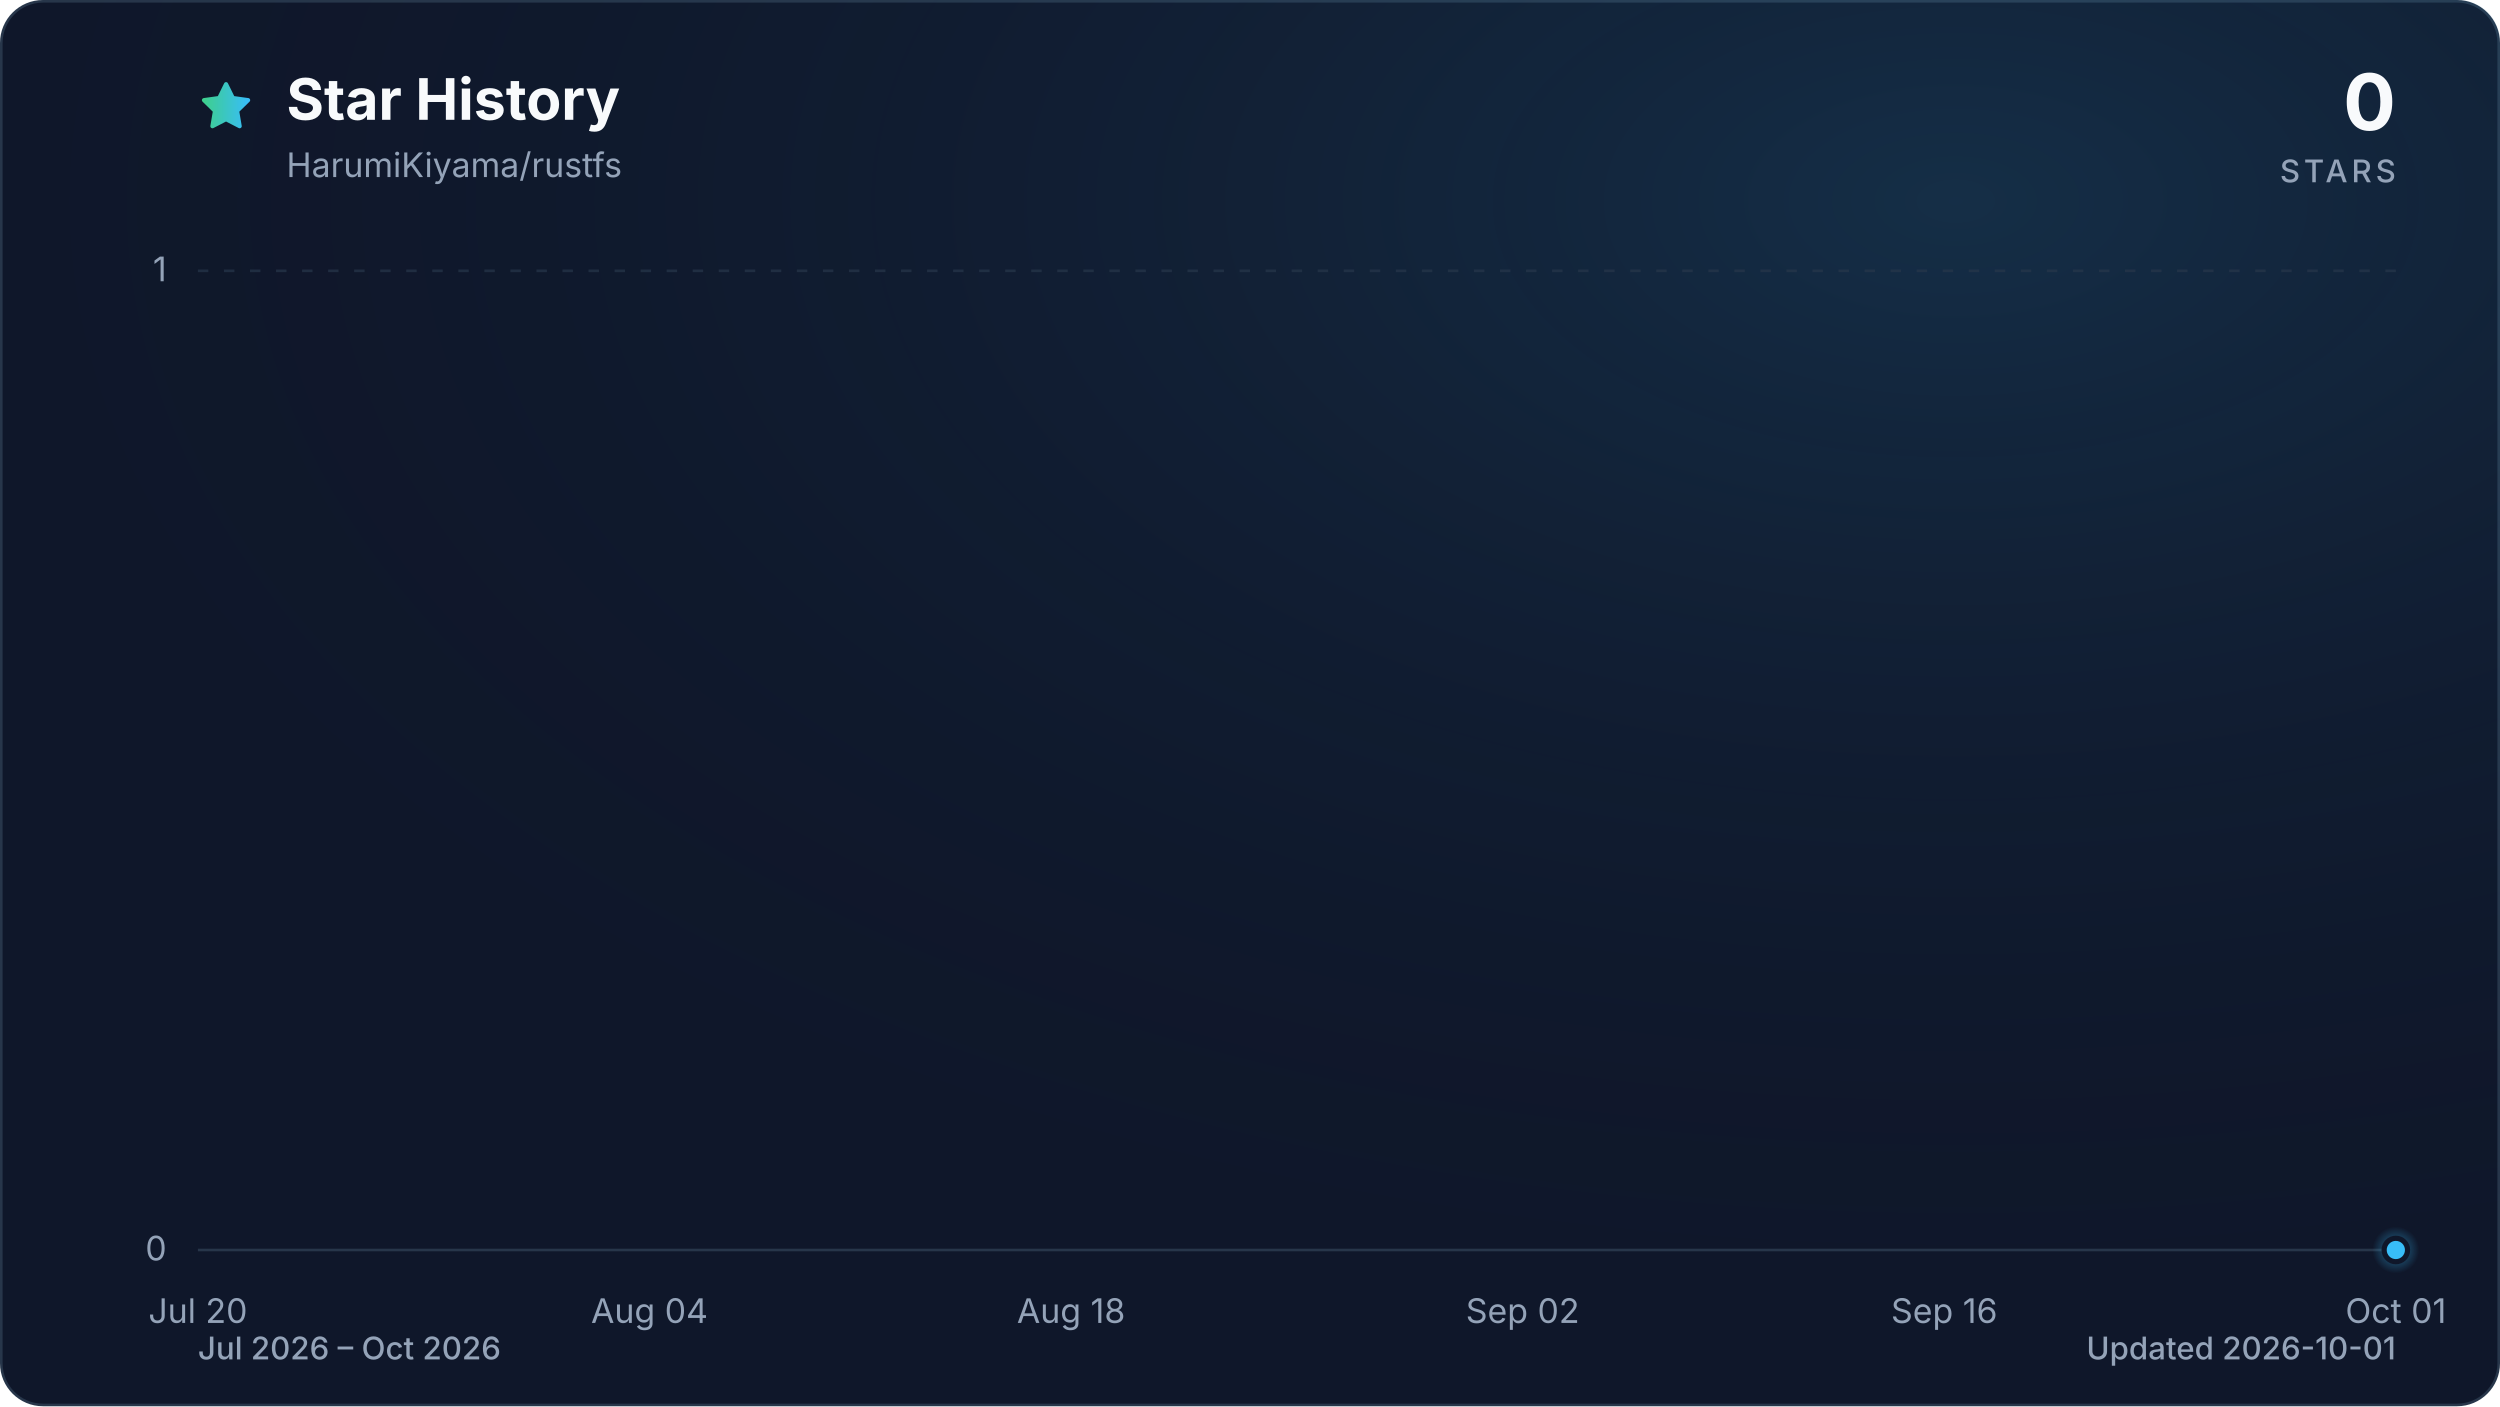
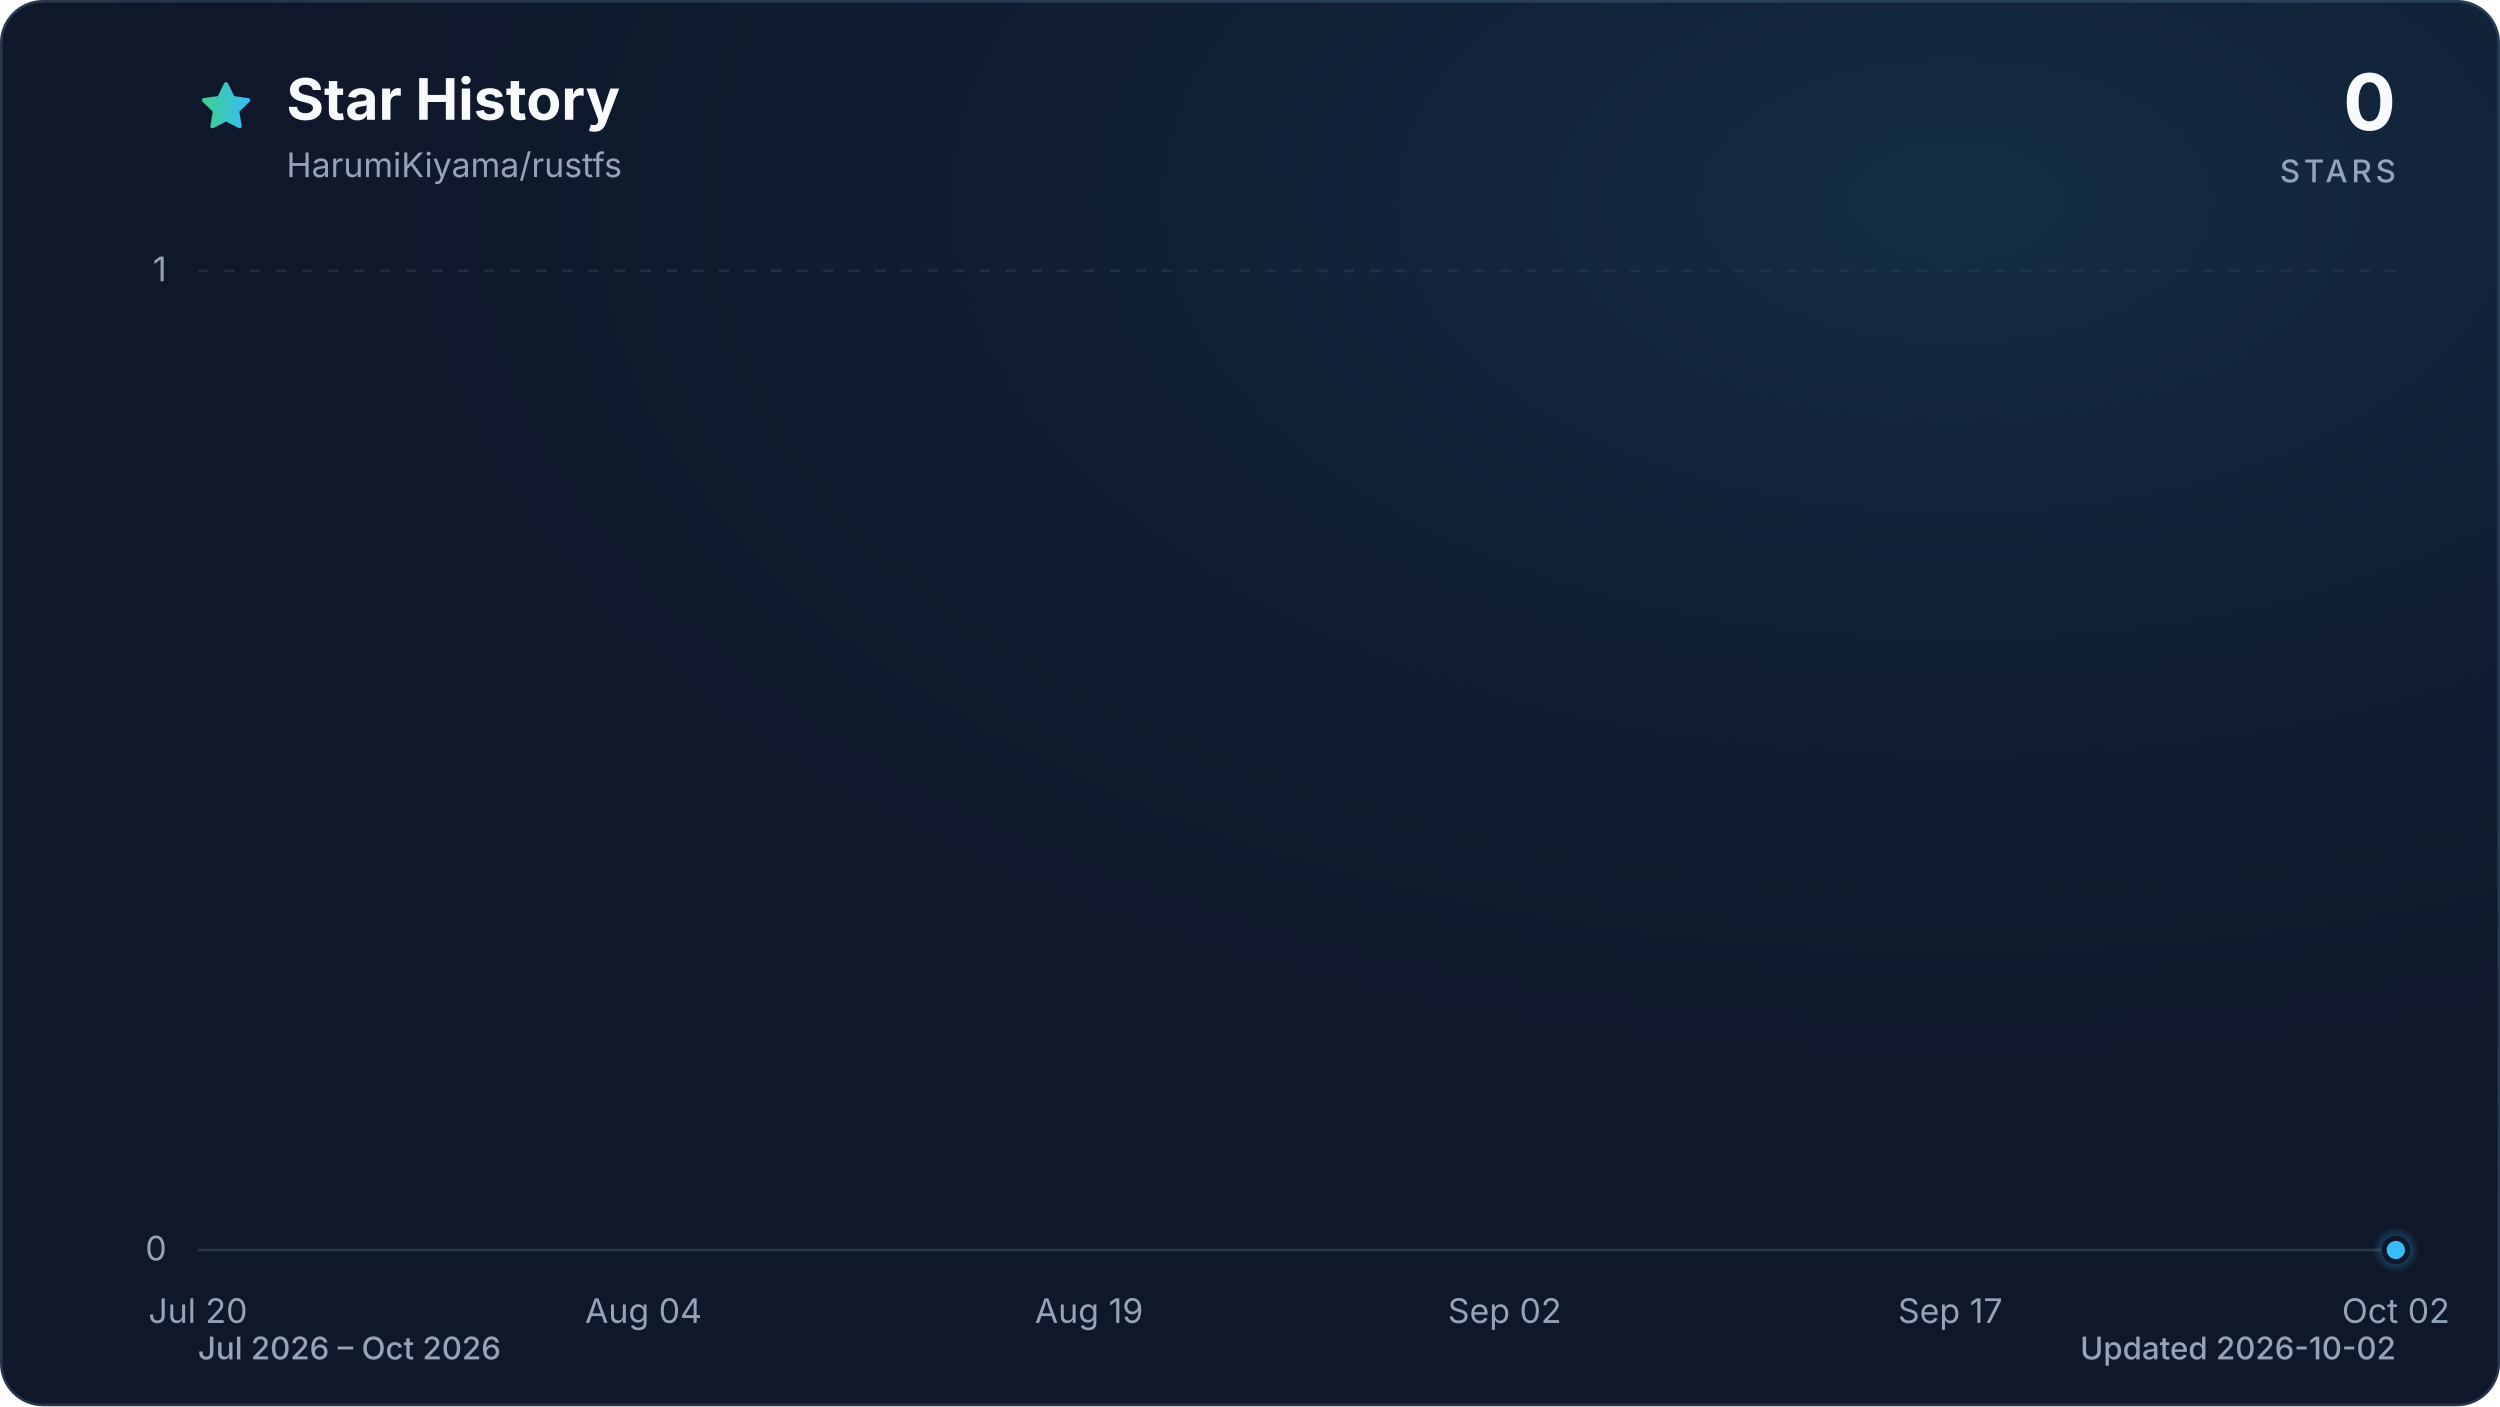
<svg xmlns="http://www.w3.org/2000/svg" viewBox="0 0 960 540" role="img" aria-labelledby="title description" data-style="gradient" data-variant="glow" data-animated="true">
  <defs>
    <linearGradient id="trend" x1="0" y1="0" x2="1" y2="0">
      <stop offset="0%" stop-color="#3ecf8e" />
      <stop offset="100%" stop-color="#38bdf8" />
    </linearGradient>
    <linearGradient id="area" x1="0" y1="0" x2="0" y2="1">
      <stop offset="0%" stop-color="#3ecf8e" stop-opacity="0.30" />
      <stop offset="55%" stop-color="#38bdf8" stop-opacity="0.10" />
      <stop offset="100%" stop-color="#38bdf8" stop-opacity="0.01" />
    </linearGradient>
    <radialGradient id="marker-halo" cx="50%" cy="50%" r="50%">
      <stop offset="0%" stop-color="#38bdf8" stop-opacity="0.55" />
      <stop offset="100%" stop-color="#38bdf8" stop-opacity="0" />
    </radialGradient>
    <radialGradient id="surface-glow" cx="78%" cy="14%" r="80%">
      <stop offset="0%" stop-color="#38bdf8" stop-opacity="0.14" />
      <stop offset="100%" stop-color="#0f172a" stop-opacity="0" />
    </radialGradient>
    <filter id="trend-glow" x="-20%" y="-20%" width="140%" height="140%">
      <feGaussianBlur stdDeviation="7" />
    </filter>
  </defs>
  <style>
.trend-enter{transform-box:fill-box;transform-origin:center;animation:trend-enter 520ms cubic-bezier(0.16,1,0.3,1)}
.marker-enter{transform-box:fill-box;transform-origin:center;animation:marker-enter 320ms cubic-bezier(0.16,1,0.3,1) 200ms both}
.marker-pulse{transform-box:fill-box;transform-origin:center;animation:marker-pulse 2.6s ease-out infinite}
@keyframes trend-enter{from{opacity:.35;transform:translateY(10px)}to{opacity:1;transform:translateY(0)}}
@keyframes marker-enter{from{opacity:0;transform:scale(.4)}to{opacity:1;transform:scale(1)}}
@keyframes marker-pulse{0%{opacity:.5;transform:scale(.7)}70%,100%{opacity:0;transform:scale(2.1)}}
@media (prefers-reduced-motion:reduce){.trend-enter,.marker-enter,.marker-pulse{animation:none!important}}
@media (prefers-reduced-motion:reduce){.marker-pulse{opacity:0}}
</style>
  <rect x="0.5" y="0.5" width="959" height="539" fill="#0f172a" stroke="#27364a" stroke-width="1" rx="16" />
  <rect width="960" height="540" fill="url(#surface-glow)" rx="16" />
  <path d="M12 2.6l2.9 5.9 6.5.9-4.7 4.6 1.1 6.5-5.8-3-5.8 3 1.1-6.5-4.7-4.6 6.5-.9L12 2.6Z" transform="translate(76 30) scale(.9)" fill="url(#trend)" stroke="url(#trend)" stroke-width="1.8" stroke-linejoin="round" aria-hidden="true" />
  <text x="110" y="46" fill="#f8fafc" font-family="ui-sans-serif, system-ui, -apple-system, BlinkMacSystemFont, 'Segoe UI', sans-serif" font-size="22" font-weight="700">Star History</text>
  <text x="110" y="68" fill="#94a3b8" font-family="ui-sans-serif, system-ui, -apple-system, BlinkMacSystemFont, 'Segoe UI', sans-serif" font-size="13">HarumiKiyama/rustfs</text>
  <text x="920" y="50" fill="#f8fafc" font-family="ui-sans-serif, system-ui, -apple-system, BlinkMacSystemFont, 'Segoe UI', sans-serif" font-size="30" font-weight="700" text-anchor="end">0</text>
  <text x="920" y="70" fill="#94a3b8" font-family="ui-sans-serif, system-ui, -apple-system, BlinkMacSystemFont, 'Segoe UI', sans-serif" font-size="12" font-weight="500" letter-spacing="1.5" text-anchor="end">STARS</text>
  <line x1="76" y1="480.0" x2="920" y2="480.0" stroke="#27364a" stroke-width="1" stroke-dasharray="0" opacity="1" />
  <text x="64" y="484.0" fill="#94a3b8" font-family="ui-sans-serif, system-ui, -apple-system, BlinkMacSystemFont, 'Segoe UI', sans-serif" font-size="13" text-anchor="end">0</text>
  <line x1="76" y1="104.0" x2="920" y2="104.0" stroke="#27364a" stroke-width="1" stroke-dasharray="4 6" opacity="0.7" />
  <text x="64" y="108.0" fill="#94a3b8" font-family="ui-sans-serif, system-ui, -apple-system, BlinkMacSystemFont, 'Segoe UI', sans-serif" font-size="13" text-anchor="end">1</text>
  <text x="76.0" y="508" fill="#94a3b8" font-family="ui-sans-serif, system-ui, -apple-system, BlinkMacSystemFont, 'Segoe UI', sans-serif" font-size="13" text-anchor="middle">Jul 20</text>
-   <text x="249.4" y="508" fill="#94a3b8" font-family="ui-sans-serif, system-ui, -apple-system, BlinkMacSystemFont, 'Segoe UI', sans-serif" font-size="13" text-anchor="middle">Aug 04</text>
-   <text x="411.3" y="508" fill="#94a3b8" font-family="ui-sans-serif, system-ui, -apple-system, BlinkMacSystemFont, 'Segoe UI', sans-serif" font-size="13" text-anchor="middle">Aug 18</text>
-   <text x="584.7" y="508" fill="#94a3b8" font-family="ui-sans-serif, system-ui, -apple-system, BlinkMacSystemFont, 'Segoe UI', sans-serif" font-size="13" text-anchor="middle">Sep 02</text>
-   <text x="746.6" y="508" fill="#94a3b8" font-family="ui-sans-serif, system-ui, -apple-system, BlinkMacSystemFont, 'Segoe UI', sans-serif" font-size="13" text-anchor="middle">Sep 16</text>
-   <text x="920.0" y="508" fill="#94a3b8" font-family="ui-sans-serif, system-ui, -apple-system, BlinkMacSystemFont, 'Segoe UI', sans-serif" font-size="13" text-anchor="middle">Oct 01</text>
+   <text x="247.1" y="508" fill="#94a3b8" font-family="ui-sans-serif, system-ui, -apple-system, BlinkMacSystemFont, 'Segoe UI', sans-serif" font-size="13" text-anchor="middle">Aug 04</text>
+   <text x="418.2" y="508" fill="#94a3b8" font-family="ui-sans-serif, system-ui, -apple-system, BlinkMacSystemFont, 'Segoe UI', sans-serif" font-size="13" text-anchor="middle">Aug 19</text>
+   <text x="577.8" y="508" fill="#94a3b8" font-family="ui-sans-serif, system-ui, -apple-system, BlinkMacSystemFont, 'Segoe UI', sans-serif" font-size="13" text-anchor="middle">Sep 02</text>
+   <text x="748.9" y="508" fill="#94a3b8" font-family="ui-sans-serif, system-ui, -apple-system, BlinkMacSystemFont, 'Segoe UI', sans-serif" font-size="13" text-anchor="middle">Sep 17</text>
+   <text x="920.0" y="508" fill="#94a3b8" font-family="ui-sans-serif, system-ui, -apple-system, BlinkMacSystemFont, 'Segoe UI', sans-serif" font-size="13" text-anchor="middle">Oct 02</text>
  <g class="trend-enter">
-     <path d="M 76.0 480.0 C 79.9 480.0, 83.7 480.0, 87.6 480.0 C 91.4 480.0, 95.3 480.0, 99.1 480.0 C 103.0 480.0, 106.8 480.0, 110.7 480.0 C 114.5 480.0, 118.4 480.0, 122.2 480.0 C 126.1 480.0, 130.0 480.0, 133.8 480.0 C 137.7 480.0, 141.5 480.0, 145.4 480.0 C 149.2 480.0, 153.1 480.0, 156.9 480.0 C 160.8 480.0, 164.6 480.0, 168.5 480.0 C 172.3 480.0, 176.2 480.0, 180.1 480.0 C 183.9 480.0, 187.8 480.0, 191.6 480.0 C 195.5 480.0, 199.3 480.0, 203.2 480.0 C 207.0 480.0, 210.9 480.0, 214.7 480.0 C 218.6 480.0, 222.4 480.0, 226.3 480.0 C 230.2 480.0, 234.0 480.0, 237.9 480.0 C 241.7 480.0, 245.6 480.0, 249.4 480.0 C 253.3 480.0, 257.1 480.0, 261.0 480.0 C 264.8 480.0, 268.7 480.0, 272.5 480.0 C 276.4 480.0, 280.3 480.0, 284.1 480.0 C 288.0 480.0, 291.8 480.0, 295.7 480.0 C 299.5 480.0, 303.4 480.0, 307.2 480.0 C 311.1 480.0, 314.9 480.0, 318.8 480.0 C 322.6 480.0, 326.5 480.0, 330.4 480.0 C 334.2 480.0, 338.1 480.0, 341.9 480.0 C 345.8 480.0, 349.6 480.0, 353.5 480.0 C 357.3 480.0, 361.2 480.0, 365.0 480.0 C 368.9 480.0, 372.7 480.0, 376.6 480.0 C 380.5 480.0, 384.3 480.0, 388.2 480.0 C 392.0 480.0, 395.9 480.0, 399.7 480.0 C 403.6 480.0, 407.4 480.0, 411.3 480.0 C 415.1 480.0, 419.0 480.0, 422.8 480.0 C 426.7 480.0, 430.6 480.0, 434.4 480.0 C 438.3 480.0, 442.1 480.0, 446.0 480.0 C 449.8 480.0, 453.7 480.0, 457.5 480.0 C 461.4 480.0, 465.2 480.0, 469.1 480.0 C 472.9 480.0, 476.8 480.0, 480.7 480.0 C 484.5 480.0, 488.4 480.0, 492.2 480.0 C 496.1 480.0, 499.9 480.0, 503.8 480.0 C 507.6 480.0, 511.5 480.0, 515.3 480.0 C 519.2 480.0, 523.1 480.0, 526.9 480.0 C 530.8 480.0, 534.6 480.0, 538.5 480.0 C 542.3 480.0, 546.2 480.0, 550.0 480.0 C 553.9 480.0, 557.7 480.0, 561.6 480.0 C 565.4 480.0, 569.3 480.0, 573.2 480.0 C 577.0 480.0, 580.9 480.0, 584.7 480.0 C 588.6 480.0, 592.4 480.0, 596.3 480.0 C 600.1 480.0, 604.0 480.0, 607.8 480.0 C 611.7 480.0, 615.5 480.0, 619.4 480.0 C 623.3 480.0, 627.1 480.0, 631.0 480.0 C 634.8 480.0, 638.7 480.0, 642.5 480.0 C 646.4 480.0, 650.2 480.0, 654.1 480.0 C 657.9 480.0, 661.8 480.0, 665.6 480.0 C 669.5 480.0, 673.4 480.0, 677.2 480.0 C 681.1 480.0, 684.9 480.0, 688.8 480.0 C 692.6 480.0, 696.5 480.0, 700.3 480.0 C 704.2 480.0, 708.0 480.0, 711.9 480.0 C 715.7 480.0, 719.6 480.0, 723.5 480.0 C 727.3 480.0, 731.2 480.0, 735.0 480.0 C 738.9 480.0, 742.7 480.0, 746.6 480.0 C 750.4 480.0, 754.3 480.0, 758.1 480.0 C 762.0 480.0, 765.8 480.0, 769.7 480.0 C 773.6 480.0, 777.4 480.0, 781.3 480.0 C 785.1 480.0, 789.0 480.0, 792.8 480.0 C 796.7 480.0, 800.5 480.0, 804.4 480.0 C 808.2 480.0, 812.1 480.0, 815.9 480.0 C 819.8 480.0, 823.7 480.0, 827.5 480.0 C 831.4 480.0, 835.2 480.0, 839.1 480.0 C 842.9 480.0, 846.8 480.0, 850.6 480.0 C 854.5 480.0, 858.3 480.0, 862.2 480.0 C 866.0 480.0, 869.9 480.0, 873.8 480.0 C 877.6 480.0, 881.5 480.0, 885.3 480.0 C 889.2 480.0, 893.0 480.0, 896.9 480.0 C 900.7 480.0, 904.6 480.0, 908.4 480.0 C 912.3 480.0, 916.1 480.0, 920.0 480.0 L 920.0 480.0 L 76.0 480.0 Z" fill="url(#area)" />
-     <path d="M 76.0 480.0 C 79.9 480.0, 83.7 480.0, 87.6 480.0 C 91.4 480.0, 95.3 480.0, 99.1 480.0 C 103.0 480.0, 106.8 480.0, 110.7 480.0 C 114.5 480.0, 118.4 480.0, 122.2 480.0 C 126.1 480.0, 130.0 480.0, 133.8 480.0 C 137.7 480.0, 141.5 480.0, 145.4 480.0 C 149.2 480.0, 153.1 480.0, 156.9 480.0 C 160.8 480.0, 164.6 480.0, 168.5 480.0 C 172.3 480.0, 176.2 480.0, 180.1 480.0 C 183.9 480.0, 187.8 480.0, 191.6 480.0 C 195.5 480.0, 199.3 480.0, 203.2 480.0 C 207.0 480.0, 210.9 480.0, 214.7 480.0 C 218.6 480.0, 222.4 480.0, 226.3 480.0 C 230.2 480.0, 234.0 480.0, 237.9 480.0 C 241.7 480.0, 245.6 480.0, 249.4 480.0 C 253.3 480.0, 257.1 480.0, 261.0 480.0 C 264.8 480.0, 268.7 480.0, 272.5 480.0 C 276.4 480.0, 280.3 480.0, 284.1 480.0 C 288.0 480.0, 291.8 480.0, 295.7 480.0 C 299.5 480.0, 303.4 480.0, 307.2 480.0 C 311.1 480.0, 314.9 480.0, 318.8 480.0 C 322.6 480.0, 326.5 480.0, 330.4 480.0 C 334.2 480.0, 338.1 480.0, 341.9 480.0 C 345.8 480.0, 349.6 480.0, 353.5 480.0 C 357.3 480.0, 361.2 480.0, 365.0 480.0 C 368.9 480.0, 372.7 480.0, 376.6 480.0 C 380.5 480.0, 384.3 480.0, 388.2 480.0 C 392.0 480.0, 395.9 480.0, 399.7 480.0 C 403.6 480.0, 407.4 480.0, 411.3 480.0 C 415.1 480.0, 419.0 480.0, 422.8 480.0 C 426.7 480.0, 430.6 480.0, 434.4 480.0 C 438.3 480.0, 442.1 480.0, 446.0 480.0 C 449.8 480.0, 453.7 480.0, 457.5 480.0 C 461.4 480.0, 465.2 480.0, 469.1 480.0 C 472.9 480.0, 476.8 480.0, 480.7 480.0 C 484.5 480.0, 488.4 480.0, 492.2 480.0 C 496.1 480.0, 499.9 480.0, 503.8 480.0 C 507.6 480.0, 511.5 480.0, 515.3 480.0 C 519.2 480.0, 523.1 480.0, 526.9 480.0 C 530.8 480.0, 534.6 480.0, 538.5 480.0 C 542.3 480.0, 546.2 480.0, 550.0 480.0 C 553.9 480.0, 557.7 480.0, 561.6 480.0 C 565.4 480.0, 569.3 480.0, 573.2 480.0 C 577.0 480.0, 580.9 480.0, 584.7 480.0 C 588.6 480.0, 592.4 480.0, 596.3 480.0 C 600.1 480.0, 604.0 480.0, 607.8 480.0 C 611.7 480.0, 615.5 480.0, 619.4 480.0 C 623.3 480.0, 627.1 480.0, 631.0 480.0 C 634.8 480.0, 638.7 480.0, 642.5 480.0 C 646.4 480.0, 650.2 480.0, 654.1 480.0 C 657.9 480.0, 661.8 480.0, 665.6 480.0 C 669.5 480.0, 673.4 480.0, 677.2 480.0 C 681.1 480.0, 684.9 480.0, 688.8 480.0 C 692.6 480.0, 696.5 480.0, 700.3 480.0 C 704.2 480.0, 708.0 480.0, 711.9 480.0 C 715.7 480.0, 719.6 480.0, 723.5 480.0 C 727.3 480.0, 731.2 480.0, 735.0 480.0 C 738.9 480.0, 742.7 480.0, 746.6 480.0 C 750.4 480.0, 754.3 480.0, 758.1 480.0 C 762.0 480.0, 765.8 480.0, 769.7 480.0 C 773.6 480.0, 777.4 480.0, 781.3 480.0 C 785.1 480.0, 789.0 480.0, 792.8 480.0 C 796.7 480.0, 800.5 480.0, 804.4 480.0 C 808.2 480.0, 812.1 480.0, 815.9 480.0 C 819.8 480.0, 823.7 480.0, 827.5 480.0 C 831.4 480.0, 835.2 480.0, 839.1 480.0 C 842.9 480.0, 846.8 480.0, 850.6 480.0 C 854.5 480.0, 858.3 480.0, 862.2 480.0 C 866.0 480.0, 869.9 480.0, 873.8 480.0 C 877.6 480.0, 881.5 480.0, 885.3 480.0 C 889.2 480.0, 893.0 480.0, 896.9 480.0 C 900.7 480.0, 904.6 480.0, 908.4 480.0 C 912.3 480.0, 916.1 480.0, 920.0 480.0" fill="none" stroke="url(#trend)" stroke-width="12" stroke-linecap="round" stroke-linejoin="round" opacity="0.16" filter="url(#trend-glow)" />
-     <path d="M 76.0 480.0 C 79.9 480.0, 83.7 480.0, 87.6 480.0 C 91.4 480.0, 95.3 480.0, 99.1 480.0 C 103.0 480.0, 106.8 480.0, 110.7 480.0 C 114.5 480.0, 118.4 480.0, 122.2 480.0 C 126.1 480.0, 130.0 480.0, 133.8 480.0 C 137.7 480.0, 141.5 480.0, 145.4 480.0 C 149.2 480.0, 153.1 480.0, 156.9 480.0 C 160.8 480.0, 164.6 480.0, 168.5 480.0 C 172.3 480.0, 176.2 480.0, 180.1 480.0 C 183.9 480.0, 187.8 480.0, 191.6 480.0 C 195.5 480.0, 199.3 480.0, 203.2 480.0 C 207.0 480.0, 210.9 480.0, 214.7 480.0 C 218.6 480.0, 222.4 480.0, 226.3 480.0 C 230.2 480.0, 234.0 480.0, 237.9 480.0 C 241.7 480.0, 245.6 480.0, 249.4 480.0 C 253.3 480.0, 257.1 480.0, 261.0 480.0 C 264.8 480.0, 268.7 480.0, 272.5 480.0 C 276.4 480.0, 280.3 480.0, 284.1 480.0 C 288.0 480.0, 291.8 480.0, 295.7 480.0 C 299.5 480.0, 303.4 480.0, 307.2 480.0 C 311.1 480.0, 314.9 480.0, 318.8 480.0 C 322.6 480.0, 326.5 480.0, 330.4 480.0 C 334.2 480.0, 338.1 480.0, 341.9 480.0 C 345.8 480.0, 349.6 480.0, 353.5 480.0 C 357.3 480.0, 361.2 480.0, 365.0 480.0 C 368.9 480.0, 372.7 480.0, 376.6 480.0 C 380.5 480.0, 384.3 480.0, 388.2 480.0 C 392.0 480.0, 395.9 480.0, 399.7 480.0 C 403.6 480.0, 407.4 480.0, 411.3 480.0 C 415.1 480.0, 419.0 480.0, 422.8 480.0 C 426.7 480.0, 430.6 480.0, 434.4 480.0 C 438.3 480.0, 442.1 480.0, 446.0 480.0 C 449.8 480.0, 453.7 480.0, 457.5 480.0 C 461.4 480.0, 465.2 480.0, 469.1 480.0 C 472.9 480.0, 476.8 480.0, 480.7 480.0 C 484.5 480.0, 488.4 480.0, 492.2 480.0 C 496.1 480.0, 499.9 480.0, 503.8 480.0 C 507.6 480.0, 511.5 480.0, 515.3 480.0 C 519.2 480.0, 523.1 480.0, 526.9 480.0 C 530.8 480.0, 534.6 480.0, 538.5 480.0 C 542.3 480.0, 546.2 480.0, 550.0 480.0 C 553.9 480.0, 557.7 480.0, 561.6 480.0 C 565.4 480.0, 569.3 480.0, 573.2 480.0 C 577.0 480.0, 580.9 480.0, 584.7 480.0 C 588.6 480.0, 592.4 480.0, 596.3 480.0 C 600.1 480.0, 604.0 480.0, 607.8 480.0 C 611.7 480.0, 615.5 480.0, 619.4 480.0 C 623.3 480.0, 627.1 480.0, 631.0 480.0 C 634.8 480.0, 638.7 480.0, 642.5 480.0 C 646.4 480.0, 650.2 480.0, 654.1 480.0 C 657.9 480.0, 661.8 480.0, 665.6 480.0 C 669.5 480.0, 673.4 480.0, 677.2 480.0 C 681.1 480.0, 684.9 480.0, 688.8 480.0 C 692.6 480.0, 696.5 480.0, 700.3 480.0 C 704.2 480.0, 708.0 480.0, 711.9 480.0 C 715.7 480.0, 719.6 480.0, 723.5 480.0 C 727.3 480.0, 731.2 480.0, 735.0 480.0 C 738.9 480.0, 742.7 480.0, 746.6 480.0 C 750.4 480.0, 754.3 480.0, 758.1 480.0 C 762.0 480.0, 765.8 480.0, 769.7 480.0 C 773.6 480.0, 777.4 480.0, 781.3 480.0 C 785.1 480.0, 789.0 480.0, 792.8 480.0 C 796.7 480.0, 800.5 480.0, 804.4 480.0 C 808.2 480.0, 812.1 480.0, 815.9 480.0 C 819.8 480.0, 823.7 480.0, 827.5 480.0 C 831.4 480.0, 835.2 480.0, 839.1 480.0 C 842.9 480.0, 846.8 480.0, 850.6 480.0 C 854.5 480.0, 858.3 480.0, 862.2 480.0 C 866.0 480.0, 869.9 480.0, 873.8 480.0 C 877.6 480.0, 881.5 480.0, 885.3 480.0 C 889.2 480.0, 893.0 480.0, 896.9 480.0 C 900.7 480.0, 904.6 480.0, 908.4 480.0 C 912.3 480.0, 916.1 480.0, 920.0 480.0" fill="none" stroke="url(#trend)" stroke-width="3" stroke-linecap="round" stroke-linejoin="round" />
+     <path d="M 76.0 480.0 C 79.8 480.0, 83.6 480.0, 87.4 480.0 C 91.2 480.0, 95.0 480.0, 98.8 480.0 C 102.6 480.0, 106.4 480.0, 110.2 480.0 C 114.0 480.0, 117.8 480.0, 121.6 480.0 C 125.4 480.0, 129.2 480.0, 133.0 480.0 C 136.8 480.0, 140.6 480.0, 144.4 480.0 C 148.2 480.0, 152.0 480.0, 155.8 480.0 C 159.6 480.0, 163.4 480.0, 167.2 480.0 C 171.0 480.0, 174.8 480.0, 178.6 480.0 C 182.5 480.0, 186.3 480.0, 190.1 480.0 C 193.9 480.0, 197.7 480.0, 201.5 480.0 C 205.3 480.0, 209.1 480.0, 212.9 480.0 C 216.7 480.0, 220.5 480.0, 224.3 480.0 C 228.1 480.0, 231.9 480.0, 235.7 480.0 C 239.5 480.0, 243.3 480.0, 247.1 480.0 C 250.9 480.0, 254.7 480.0, 258.5 480.0 C 262.3 480.0, 266.1 480.0, 269.9 480.0 C 273.7 480.0, 277.5 480.0, 281.3 480.0 C 285.1 480.0, 288.9 480.0, 292.7 480.0 C 296.5 480.0, 300.3 480.0, 304.1 480.0 C 307.9 480.0, 311.7 480.0, 315.5 480.0 C 319.3 480.0, 323.1 480.0, 326.9 480.0 C 330.7 480.0, 334.5 480.0, 338.3 480.0 C 342.1 480.0, 345.9 480.0, 349.7 480.0 C 353.5 480.0, 357.3 480.0, 361.1 480.0 C 364.9 480.0, 368.7 480.0, 372.5 480.0 C 376.3 480.0, 380.1 480.0, 383.9 480.0 C 387.7 480.0, 391.5 480.0, 395.4 480.0 C 399.2 480.0, 403.0 480.0, 406.8 480.0 C 410.6 480.0, 414.4 480.0, 418.2 480.0 C 422.0 480.0, 425.8 480.0, 429.6 480.0 C 433.4 480.0, 437.2 480.0, 441.0 480.0 C 444.8 480.0, 448.6 480.0, 452.4 480.0 C 456.2 480.0, 460.0 480.0, 463.8 480.0 C 467.6 480.0, 471.4 480.0, 475.2 480.0 C 479.0 480.0, 482.8 480.0, 486.6 480.0 C 490.4 480.0, 494.2 480.0, 498.0 480.0 C 501.8 480.0, 505.6 480.0, 509.4 480.0 C 513.2 480.0, 517.0 480.0, 520.8 480.0 C 524.6 480.0, 528.4 480.0, 532.2 480.0 C 536.0 480.0, 539.8 480.0, 543.6 480.0 C 547.4 480.0, 551.2 480.0, 555.0 480.0 C 558.8 480.0, 562.6 480.0, 566.4 480.0 C 570.2 480.0, 574.0 480.0, 577.8 480.0 C 581.6 480.0, 585.4 480.0, 589.2 480.0 C 593.0 480.0, 596.8 480.0, 600.6 480.0 C 604.5 480.0, 608.3 480.0, 612.1 480.0 C 615.9 480.0, 619.7 480.0, 623.5 480.0 C 627.3 480.0, 631.1 480.0, 634.9 480.0 C 638.7 480.0, 642.5 480.0, 646.3 480.0 C 650.1 480.0, 653.9 480.0, 657.7 480.0 C 661.5 480.0, 665.3 480.0, 669.1 480.0 C 672.9 480.0, 676.7 480.0, 680.5 480.0 C 684.3 480.0, 688.1 480.0, 691.9 480.0 C 695.7 480.0, 699.5 480.0, 703.3 480.0 C 707.1 480.0, 710.9 480.0, 714.7 480.0 C 718.5 480.0, 722.3 480.0, 726.1 480.0 C 729.9 480.0, 733.7 480.0, 737.5 480.0 C 741.3 480.0, 745.1 480.0, 748.9 480.0 C 752.7 480.0, 756.5 480.0, 760.3 480.0 C 764.1 480.0, 767.9 480.0, 771.7 480.0 C 775.5 480.0, 779.3 480.0, 783.1 480.0 C 786.9 480.0, 790.7 480.0, 794.5 480.0 C 798.3 480.0, 802.1 480.0, 805.9 480.0 C 809.7 480.0, 813.5 480.0, 817.4 480.0 C 821.2 480.0, 825.0 480.0, 828.8 480.0 C 832.6 480.0, 836.4 480.0, 840.2 480.0 C 844.0 480.0, 847.8 480.0, 851.6 480.0 C 855.4 480.0, 859.2 480.0, 863.0 480.0 C 866.8 480.0, 870.6 480.0, 874.4 480.0 C 878.2 480.0, 882.0 480.0, 885.8 480.0 C 889.6 480.0, 893.4 480.0, 897.2 480.0 C 901.0 480.0, 904.8 480.0, 908.6 480.0 C 912.4 480.0, 916.2 480.0, 920.0 480.0 L 920.0 480.0 L 76.0 480.0 Z" fill="url(#area)" />
+     <path d="M 76.0 480.0 C 79.8 480.0, 83.6 480.0, 87.4 480.0 C 91.2 480.0, 95.0 480.0, 98.8 480.0 C 102.6 480.0, 106.4 480.0, 110.2 480.0 C 114.0 480.0, 117.8 480.0, 121.6 480.0 C 125.4 480.0, 129.2 480.0, 133.0 480.0 C 136.8 480.0, 140.6 480.0, 144.4 480.0 C 148.2 480.0, 152.0 480.0, 155.8 480.0 C 159.6 480.0, 163.4 480.0, 167.2 480.0 C 171.0 480.0, 174.8 480.0, 178.6 480.0 C 182.5 480.0, 186.3 480.0, 190.1 480.0 C 193.9 480.0, 197.7 480.0, 201.5 480.0 C 205.3 480.0, 209.1 480.0, 212.9 480.0 C 216.7 480.0, 220.5 480.0, 224.3 480.0 C 228.1 480.0, 231.9 480.0, 235.7 480.0 C 239.5 480.0, 243.3 480.0, 247.1 480.0 C 250.9 480.0, 254.7 480.0, 258.5 480.0 C 262.3 480.0, 266.1 480.0, 269.9 480.0 C 273.7 480.0, 277.5 480.0, 281.3 480.0 C 285.1 480.0, 288.9 480.0, 292.7 480.0 C 296.5 480.0, 300.3 480.0, 304.1 480.0 C 307.9 480.0, 311.7 480.0, 315.5 480.0 C 319.3 480.0, 323.1 480.0, 326.9 480.0 C 330.7 480.0, 334.5 480.0, 338.3 480.0 C 342.1 480.0, 345.9 480.0, 349.7 480.0 C 353.5 480.0, 357.3 480.0, 361.1 480.0 C 364.9 480.0, 368.7 480.0, 372.5 480.0 C 376.3 480.0, 380.1 480.0, 383.9 480.0 C 387.7 480.0, 391.5 480.0, 395.4 480.0 C 399.2 480.0, 403.0 480.0, 406.8 480.0 C 410.6 480.0, 414.4 480.0, 418.2 480.0 C 422.0 480.0, 425.8 480.0, 429.6 480.0 C 433.4 480.0, 437.2 480.0, 441.0 480.0 C 444.8 480.0, 448.6 480.0, 452.4 480.0 C 456.2 480.0, 460.0 480.0, 463.8 480.0 C 467.6 480.0, 471.4 480.0, 475.2 480.0 C 479.0 480.0, 482.8 480.0, 486.6 480.0 C 490.4 480.0, 494.2 480.0, 498.0 480.0 C 501.8 480.0, 505.6 480.0, 509.4 480.0 C 513.2 480.0, 517.0 480.0, 520.8 480.0 C 524.6 480.0, 528.4 480.0, 532.2 480.0 C 536.0 480.0, 539.8 480.0, 543.6 480.0 C 547.4 480.0, 551.2 480.0, 555.0 480.0 C 558.8 480.0, 562.6 480.0, 566.4 480.0 C 570.2 480.0, 574.0 480.0, 577.8 480.0 C 581.6 480.0, 585.4 480.0, 589.2 480.0 C 593.0 480.0, 596.8 480.0, 600.6 480.0 C 604.5 480.0, 608.3 480.0, 612.1 480.0 C 615.9 480.0, 619.7 480.0, 623.5 480.0 C 627.3 480.0, 631.1 480.0, 634.9 480.0 C 638.7 480.0, 642.5 480.0, 646.3 480.0 C 650.1 480.0, 653.9 480.0, 657.7 480.0 C 661.5 480.0, 665.3 480.0, 669.1 480.0 C 672.9 480.0, 676.7 480.0, 680.5 480.0 C 684.3 480.0, 688.1 480.0, 691.9 480.0 C 695.7 480.0, 699.5 480.0, 703.3 480.0 C 707.1 480.0, 710.9 480.0, 714.7 480.0 C 718.5 480.0, 722.3 480.0, 726.1 480.0 C 729.9 480.0, 733.7 480.0, 737.5 480.0 C 741.3 480.0, 745.1 480.0, 748.9 480.0 C 752.7 480.0, 756.5 480.0, 760.3 480.0 C 764.1 480.0, 767.9 480.0, 771.7 480.0 C 775.5 480.0, 779.3 480.0, 783.1 480.0 C 786.9 480.0, 790.7 480.0, 794.5 480.0 C 798.3 480.0, 802.1 480.0, 805.9 480.0 C 809.7 480.0, 813.5 480.0, 817.4 480.0 C 821.2 480.0, 825.0 480.0, 828.8 480.0 C 832.6 480.0, 836.4 480.0, 840.2 480.0 C 844.0 480.0, 847.8 480.0, 851.6 480.0 C 855.4 480.0, 859.2 480.0, 863.0 480.0 C 866.8 480.0, 870.6 480.0, 874.4 480.0 C 878.2 480.0, 882.0 480.0, 885.8 480.0 C 889.6 480.0, 893.4 480.0, 897.2 480.0 C 901.0 480.0, 904.8 480.0, 908.6 480.0 C 912.4 480.0, 916.2 480.0, 920.0 480.0" fill="none" stroke="url(#trend)" stroke-width="12" stroke-linecap="round" stroke-linejoin="round" opacity="0.16" filter="url(#trend-glow)" />
+     <path d="M 76.0 480.0 C 79.8 480.0, 83.6 480.0, 87.4 480.0 C 91.2 480.0, 95.0 480.0, 98.8 480.0 C 102.6 480.0, 106.4 480.0, 110.2 480.0 C 114.0 480.0, 117.8 480.0, 121.6 480.0 C 125.4 480.0, 129.2 480.0, 133.0 480.0 C 136.8 480.0, 140.6 480.0, 144.4 480.0 C 148.2 480.0, 152.0 480.0, 155.8 480.0 C 159.6 480.0, 163.4 480.0, 167.2 480.0 C 171.0 480.0, 174.8 480.0, 178.6 480.0 C 182.5 480.0, 186.3 480.0, 190.1 480.0 C 193.9 480.0, 197.7 480.0, 201.5 480.0 C 205.3 480.0, 209.1 480.0, 212.9 480.0 C 216.7 480.0, 220.5 480.0, 224.3 480.0 C 228.1 480.0, 231.9 480.0, 235.7 480.0 C 239.5 480.0, 243.3 480.0, 247.1 480.0 C 250.9 480.0, 254.7 480.0, 258.5 480.0 C 262.3 480.0, 266.1 480.0, 269.9 480.0 C 273.7 480.0, 277.5 480.0, 281.3 480.0 C 285.1 480.0, 288.9 480.0, 292.7 480.0 C 296.5 480.0, 300.3 480.0, 304.1 480.0 C 307.9 480.0, 311.7 480.0, 315.5 480.0 C 319.3 480.0, 323.1 480.0, 326.9 480.0 C 330.7 480.0, 334.5 480.0, 338.3 480.0 C 342.1 480.0, 345.9 480.0, 349.7 480.0 C 353.5 480.0, 357.3 480.0, 361.1 480.0 C 364.9 480.0, 368.7 480.0, 372.5 480.0 C 376.3 480.0, 380.1 480.0, 383.9 480.0 C 387.7 480.0, 391.5 480.0, 395.4 480.0 C 399.2 480.0, 403.0 480.0, 406.8 480.0 C 410.6 480.0, 414.4 480.0, 418.2 480.0 C 422.0 480.0, 425.8 480.0, 429.6 480.0 C 433.4 480.0, 437.2 480.0, 441.0 480.0 C 444.8 480.0, 448.6 480.0, 452.4 480.0 C 456.2 480.0, 460.0 480.0, 463.8 480.0 C 467.6 480.0, 471.4 480.0, 475.2 480.0 C 479.0 480.0, 482.8 480.0, 486.6 480.0 C 490.4 480.0, 494.2 480.0, 498.0 480.0 C 501.8 480.0, 505.6 480.0, 509.4 480.0 C 513.2 480.0, 517.0 480.0, 520.8 480.0 C 524.6 480.0, 528.4 480.0, 532.2 480.0 C 536.0 480.0, 539.8 480.0, 543.6 480.0 C 547.4 480.0, 551.2 480.0, 555.0 480.0 C 558.8 480.0, 562.6 480.0, 566.4 480.0 C 570.2 480.0, 574.0 480.0, 577.8 480.0 C 581.6 480.0, 585.4 480.0, 589.2 480.0 C 593.0 480.0, 596.8 480.0, 600.6 480.0 C 604.5 480.0, 608.3 480.0, 612.1 480.0 C 615.9 480.0, 619.7 480.0, 623.5 480.0 C 627.3 480.0, 631.1 480.0, 634.9 480.0 C 638.7 480.0, 642.5 480.0, 646.3 480.0 C 650.1 480.0, 653.9 480.0, 657.7 480.0 C 661.5 480.0, 665.3 480.0, 669.1 480.0 C 672.9 480.0, 676.7 480.0, 680.5 480.0 C 684.3 480.0, 688.1 480.0, 691.9 480.0 C 695.7 480.0, 699.5 480.0, 703.3 480.0 C 707.1 480.0, 710.9 480.0, 714.7 480.0 C 718.5 480.0, 722.3 480.0, 726.1 480.0 C 729.9 480.0, 733.7 480.0, 737.5 480.0 C 741.3 480.0, 745.1 480.0, 748.9 480.0 C 752.7 480.0, 756.5 480.0, 760.3 480.0 C 764.1 480.0, 767.9 480.0, 771.7 480.0 C 775.5 480.0, 779.3 480.0, 783.1 480.0 C 786.9 480.0, 790.7 480.0, 794.5 480.0 C 798.3 480.0, 802.1 480.0, 805.9 480.0 C 809.7 480.0, 813.5 480.0, 817.4 480.0 C 821.2 480.0, 825.0 480.0, 828.8 480.0 C 832.6 480.0, 836.4 480.0, 840.2 480.0 C 844.0 480.0, 847.8 480.0, 851.6 480.0 C 855.4 480.0, 859.2 480.0, 863.0 480.0 C 866.8 480.0, 870.6 480.0, 874.4 480.0 C 878.2 480.0, 882.0 480.0, 885.8 480.0 C 889.6 480.0, 893.4 480.0, 897.2 480.0 C 901.0 480.0, 904.8 480.0, 908.6 480.0 C 912.4 480.0, 916.2 480.0, 920.0 480.0" fill="none" stroke="url(#trend)" stroke-width="3" stroke-linecap="round" stroke-linejoin="round" />
  </g>
  <g class="marker-enter">
    <circle class="marker-pulse" cx="920.0" cy="480.0" r="9" fill="url(#marker-halo)" />
    <circle cx="920.0" cy="480.0" r="4.5" fill="#38bdf8" stroke="#0f172a" stroke-width="2" />
  </g>
  <text x="76" y="522" fill="#94a3b8" font-family="ui-sans-serif, system-ui, -apple-system, BlinkMacSystemFont, 'Segoe UI', sans-serif" font-size="12" font-weight="500">Jul 2026 – Oct 2026</text>
-   <text x="920" y="522" fill="#94a3b8" font-family="ui-sans-serif, system-ui, -apple-system, BlinkMacSystemFont, 'Segoe UI', sans-serif" font-size="12" font-weight="500" text-anchor="end">Updated 2026-10-01</text>
+   <text x="920" y="522" fill="#94a3b8" font-family="ui-sans-serif, system-ui, -apple-system, BlinkMacSystemFont, 'Segoe UI', sans-serif" font-size="12" font-weight="500" text-anchor="end">Updated 2026-10-02</text>
</svg>
